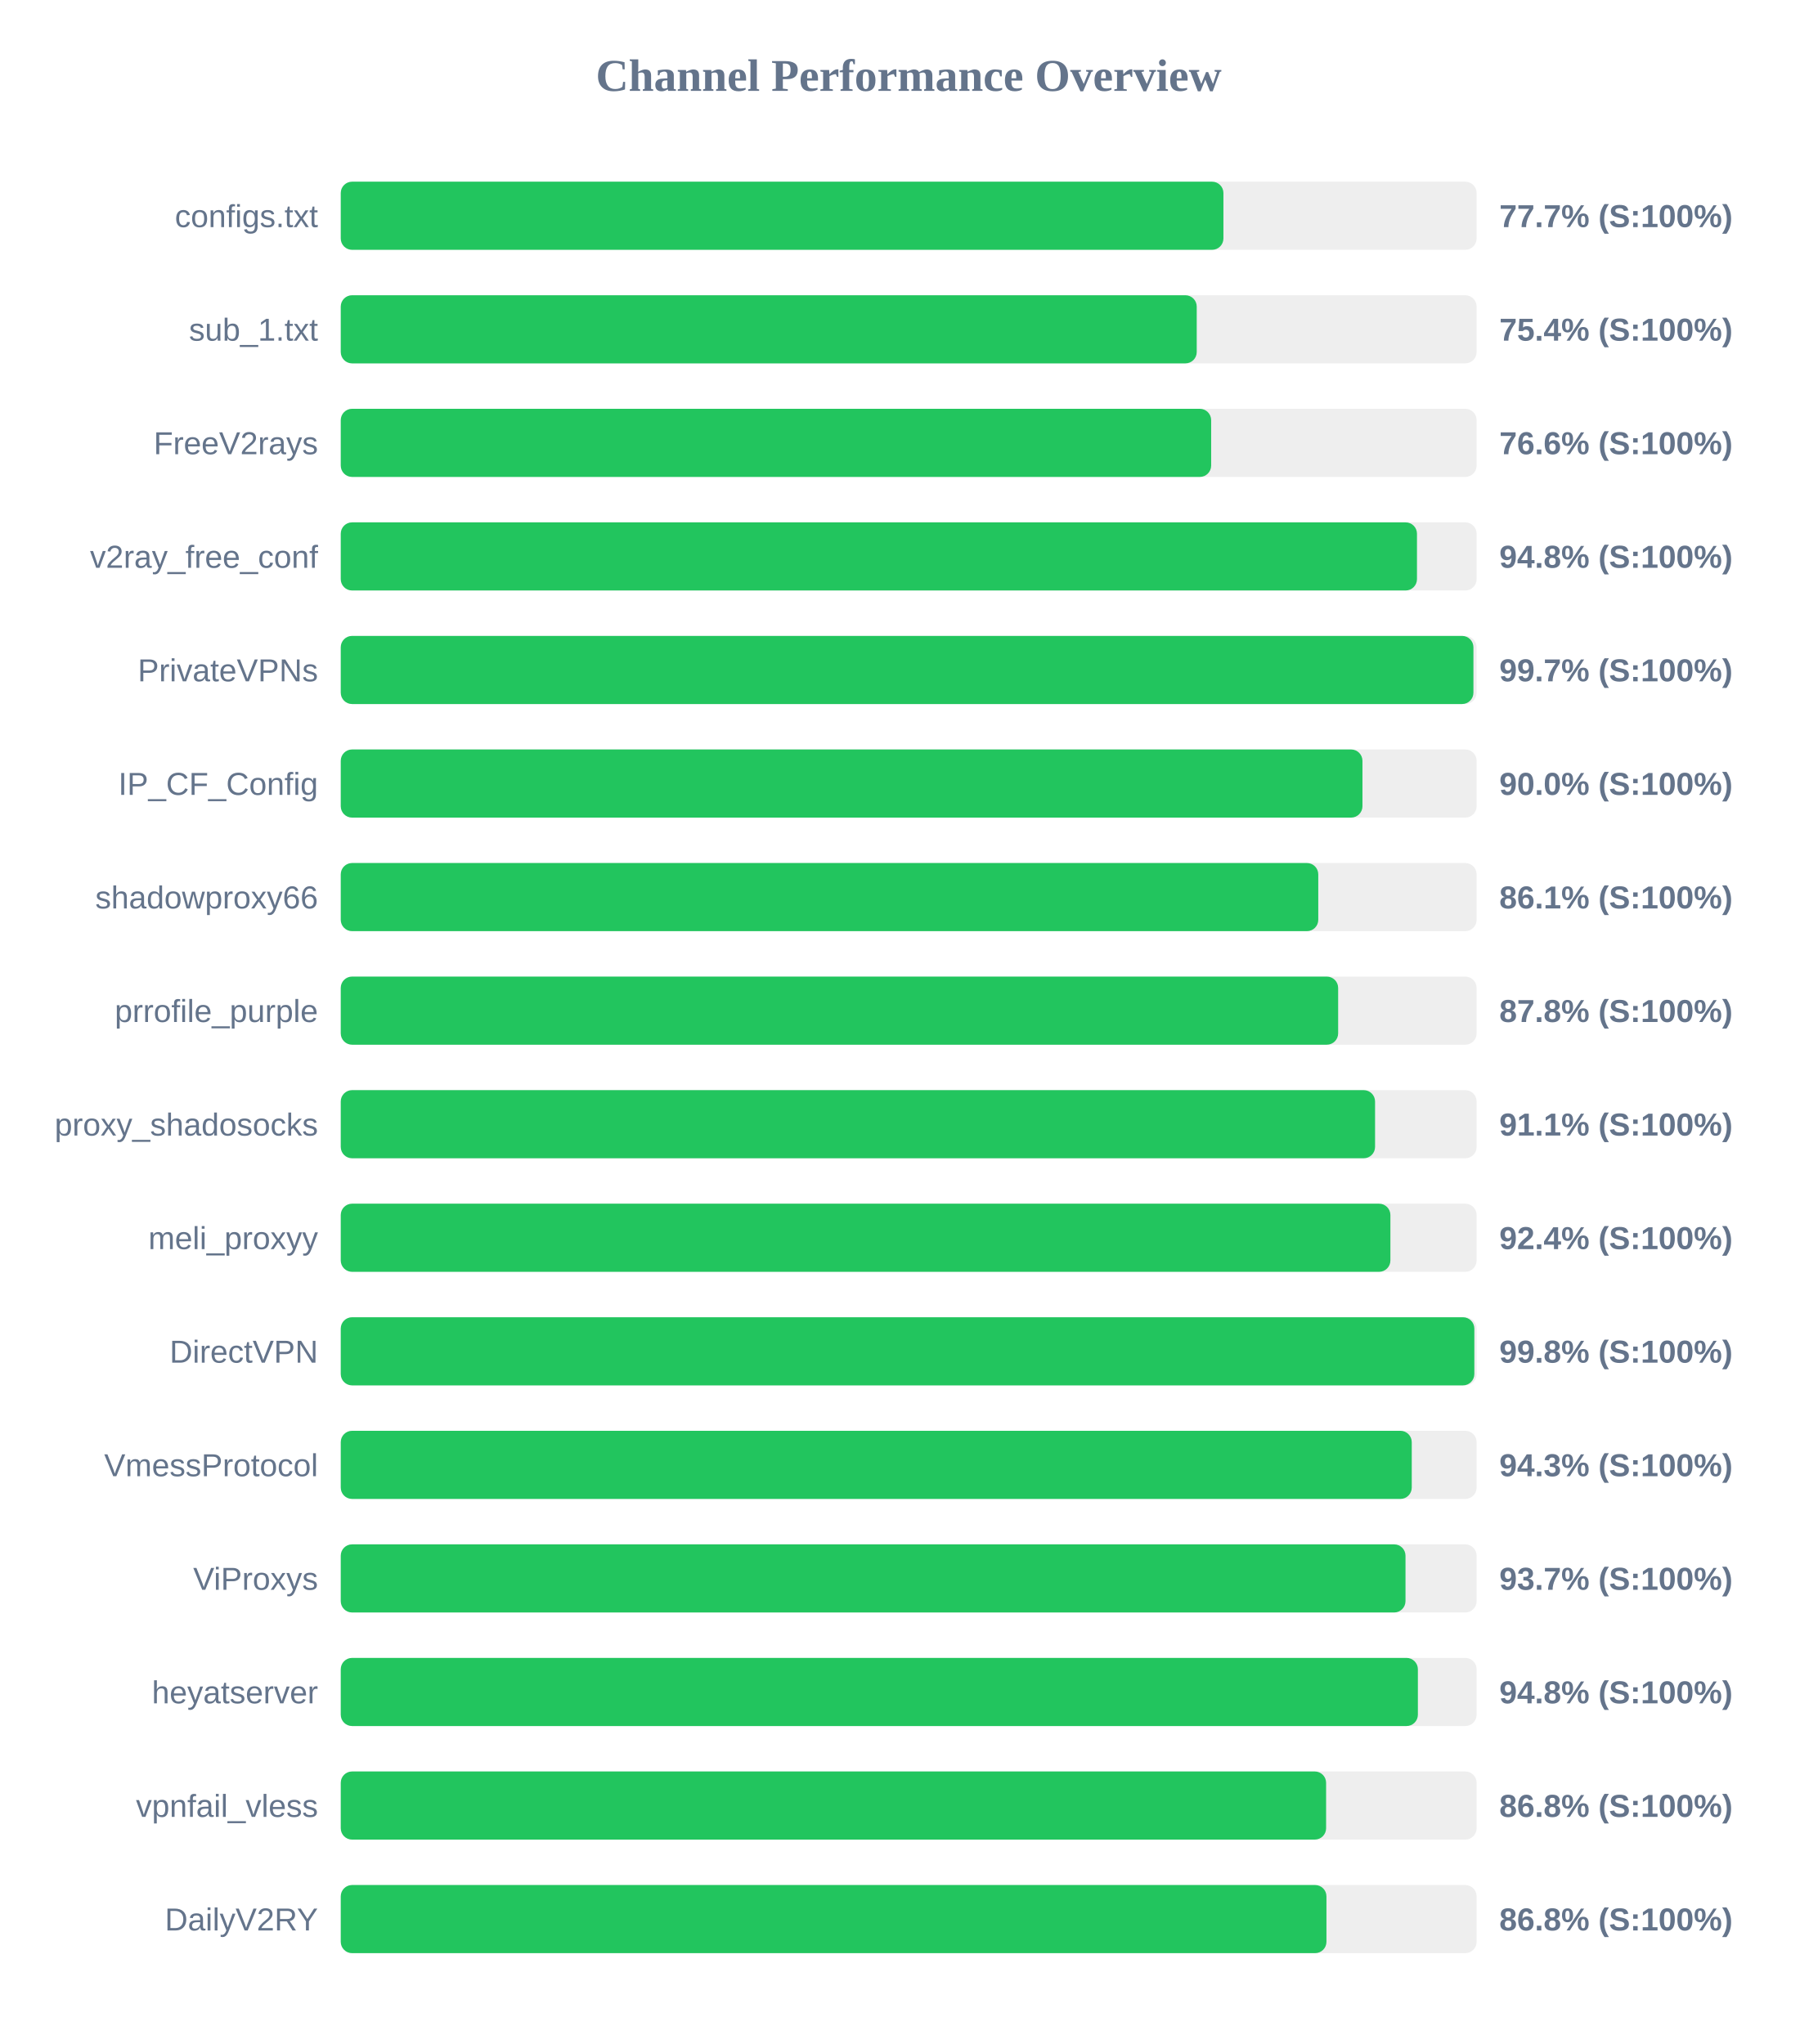
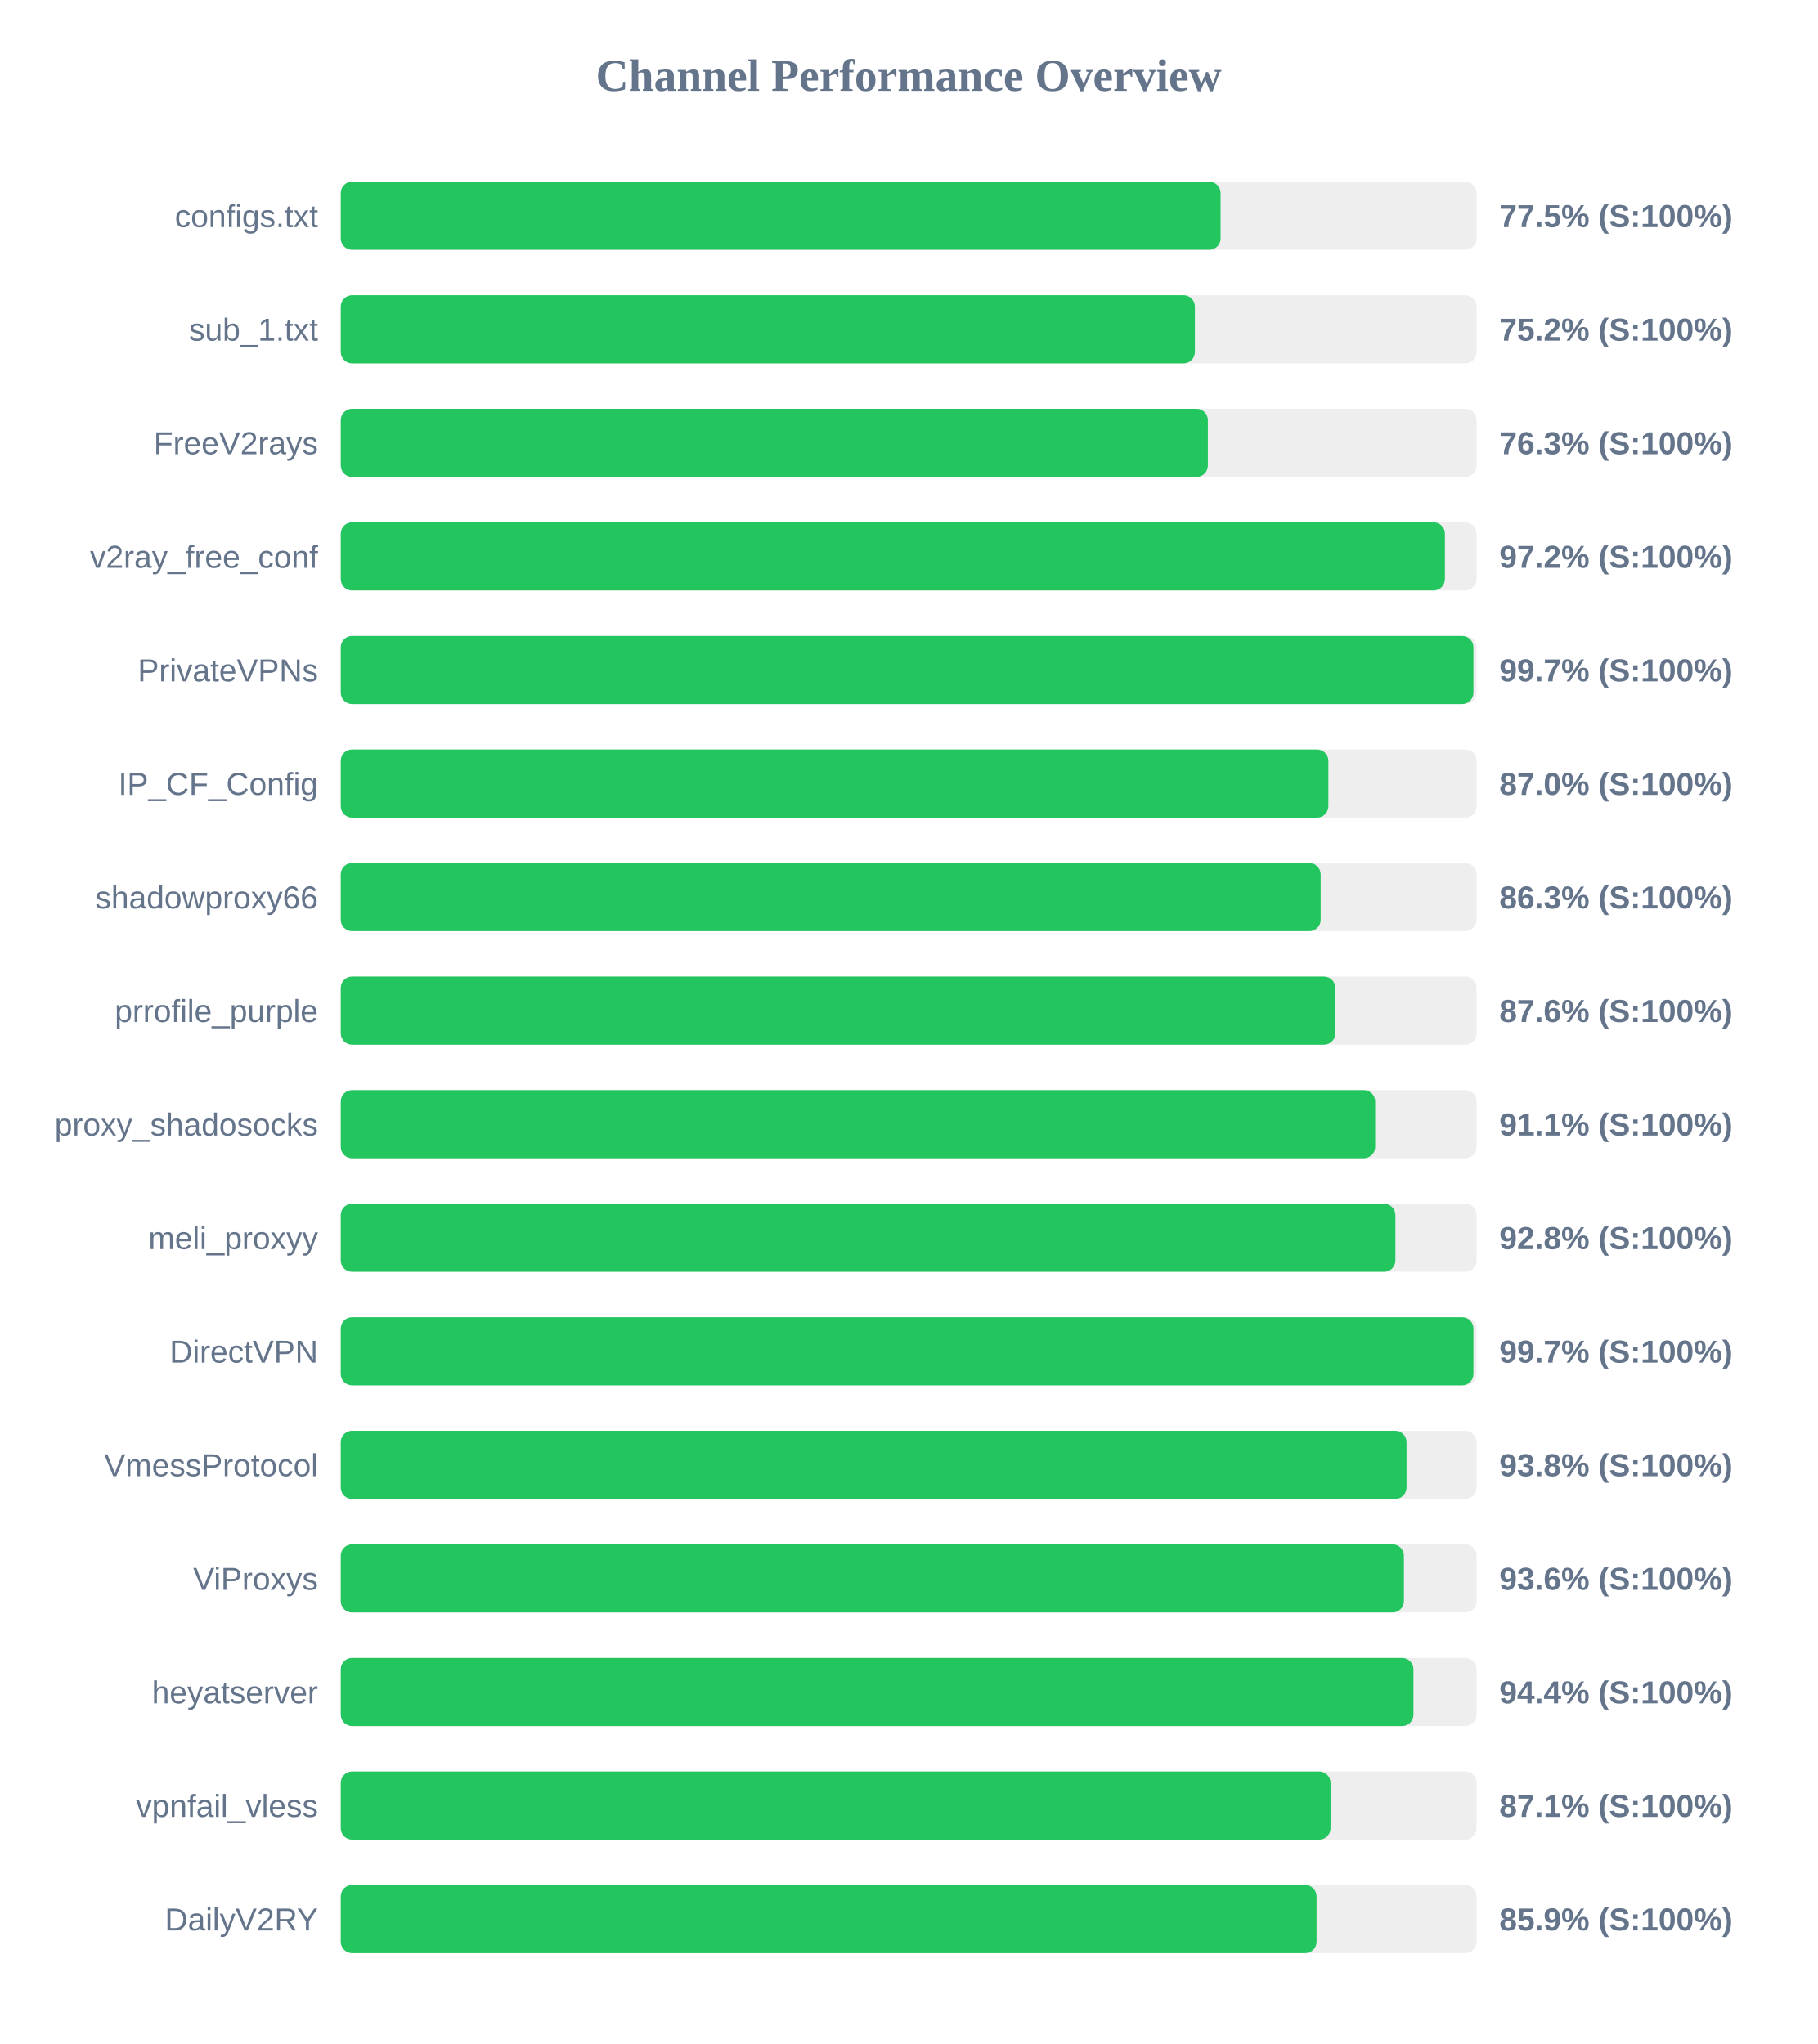
<svg xmlns="http://www.w3.org/2000/svg" width="800" height="900" version="1.1">
  <style>
        .row { font: 14px Arial; fill: #64748b; }
        .score { font: bold 14px Arial; fill: #64748b; }
    </style>
  <text x="400" y="40" text-anchor="middle" font-size="20px" font-weight="bold" fill="#64748b">Channel Performance Overview</text>
  <rect x="150" y="80" width="500" height="30" fill="#eee" rx="5" />
-   <rect x="150" y="80" width="388.55" height="30" fill="#22c55e" rx="5" />
+   <rect x="150" y="80" width="387.3" height="30" fill="#22c55e" rx="5" />
  <text x="140" y="100" text-anchor="end" class="row">configs.txt</text>
-   <text x="660" y="100" text-anchor="start" class="score">77.7% (S:100%)</text>
+   <text x="660" y="100" text-anchor="start" class="score">77.5% (S:100%)</text>
  <rect x="150" y="130" width="500" height="30" fill="#eee" rx="5" />
-   <rect x="150" y="130" width="376.8" height="30" fill="#22c55e" rx="5" />
+   <rect x="150" y="130" width="376.0" height="30" fill="#22c55e" rx="5" />
  <text x="140" y="150" text-anchor="end" class="row">sub_1.txt</text>
-   <text x="660" y="150" text-anchor="start" class="score">75.4% (S:100%)</text>
+   <text x="660" y="150" text-anchor="start" class="score">75.2% (S:100%)</text>
  <rect x="150" y="180" width="500" height="30" fill="#eee" rx="5" />
-   <rect x="150" y="180" width="383.15" height="30" fill="#22c55e" rx="5" />
+   <rect x="150" y="180" width="381.7" height="30" fill="#22c55e" rx="5" />
  <text x="140" y="200" text-anchor="end" class="row">FreeV2rays</text>
-   <text x="660" y="200" text-anchor="start" class="score">76.6% (S:100%)</text>
+   <text x="660" y="200" text-anchor="start" class="score">76.3% (S:100%)</text>
  <rect x="150" y="230" width="500" height="30" fill="#eee" rx="5" />
-   <rect x="150" y="230" width="473.75" height="30" fill="#22c55e" rx="5" />
+   <rect x="150" y="230" width="486.05" height="30" fill="#22c55e" rx="5" />
  <text x="140" y="250" text-anchor="end" class="row">v2ray_free_conf</text>
-   <text x="660" y="250" text-anchor="start" class="score">94.8% (S:100%)</text>
+   <text x="660" y="250" text-anchor="start" class="score">97.2% (S:100%)</text>
  <rect x="150" y="280" width="500" height="30" fill="#eee" rx="5" />
  <rect x="150" y="280" width="498.6" height="30" fill="#22c55e" rx="5" />
  <text x="140" y="300" text-anchor="end" class="row">PrivateVPNs</text>
  <text x="660" y="300" text-anchor="start" class="score">99.7% (S:100%)</text>
  <rect x="150" y="330" width="500" height="30" fill="#eee" rx="5" />
-   <rect x="150" y="330" width="449.75" height="30" fill="#22c55e" rx="5" />
+   <rect x="150" y="330" width="434.75" height="30" fill="#22c55e" rx="5" />
  <text x="140" y="350" text-anchor="end" class="row">IP_CF_Config</text>
-   <text x="660" y="350" text-anchor="start" class="score">90.0% (S:100%)</text>
+   <text x="660" y="350" text-anchor="start" class="score">87.0% (S:100%)</text>
  <rect x="150" y="380" width="500" height="30" fill="#eee" rx="5" />
-   <rect x="150" y="380" width="430.3" height="30" fill="#22c55e" rx="5" />
+   <rect x="150" y="380" width="431.35" height="30" fill="#22c55e" rx="5" />
  <text x="140" y="400" text-anchor="end" class="row">shadowproxy66</text>
-   <text x="660" y="400" text-anchor="start" class="score">86.1% (S:100%)</text>
+   <text x="660" y="400" text-anchor="start" class="score">86.3% (S:100%)</text>
  <rect x="150" y="430" width="500" height="30" fill="#eee" rx="5" />
-   <rect x="150" y="430" width="439.05" height="30" fill="#22c55e" rx="5" />
+   <rect x="150" y="430" width="437.8" height="30" fill="#22c55e" rx="5" />
  <text x="140" y="450" text-anchor="end" class="row">prrofile_purple</text>
-   <text x="660" y="450" text-anchor="start" class="score">87.8% (S:100%)</text>
+   <text x="660" y="450" text-anchor="start" class="score">87.6% (S:100%)</text>
  <rect x="150" y="480" width="500" height="30" fill="#eee" rx="5" />
-   <rect x="150" y="480" width="455.3" height="30" fill="#22c55e" rx="5" />
+   <rect x="150" y="480" width="455.35" height="30" fill="#22c55e" rx="5" />
  <text x="140" y="500" text-anchor="end" class="row">proxy_shadosocks</text>
  <text x="660" y="500" text-anchor="start" class="score">91.1% (S:100%)</text>
  <rect x="150" y="530" width="500" height="30" fill="#eee" rx="5" />
-   <rect x="150" y="530" width="462.05" height="30" fill="#22c55e" rx="5" />
+   <rect x="150" y="530" width="464.25" height="30" fill="#22c55e" rx="5" />
  <text x="140" y="550" text-anchor="end" class="row">meli_proxyy</text>
-   <text x="660" y="550" text-anchor="start" class="score">92.4% (S:100%)</text>
+   <text x="660" y="550" text-anchor="start" class="score">92.8% (S:100%)</text>
  <rect x="150" y="580" width="500" height="30" fill="#eee" rx="5" />
-   <rect x="150" y="580" width="499.0" height="30" fill="#22c55e" rx="5" />
+   <rect x="150" y="580" width="498.6" height="30" fill="#22c55e" rx="5" />
  <text x="140" y="600" text-anchor="end" class="row">DirectVPN</text>
-   <text x="660" y="600" text-anchor="start" class="score">99.8% (S:100%)</text>
+   <text x="660" y="600" text-anchor="start" class="score">99.7% (S:100%)</text>
  <rect x="150" y="630" width="500" height="30" fill="#eee" rx="5" />
-   <rect x="150" y="630" width="471.45" height="30" fill="#22c55e" rx="5" />
+   <rect x="150" y="630" width="469.15" height="30" fill="#22c55e" rx="5" />
  <text x="140" y="650" text-anchor="end" class="row">VmessProtocol</text>
-   <text x="660" y="650" text-anchor="start" class="score">94.3% (S:100%)</text>
+   <text x="660" y="650" text-anchor="start" class="score">93.8% (S:100%)</text>
  <rect x="150" y="680" width="500" height="30" fill="#eee" rx="5" />
-   <rect x="150" y="680" width="468.7" height="30" fill="#22c55e" rx="5" />
+   <rect x="150" y="680" width="468.0" height="30" fill="#22c55e" rx="5" />
  <text x="140" y="700" text-anchor="end" class="row">ViProxys</text>
-   <text x="660" y="700" text-anchor="start" class="score">93.7% (S:100%)</text>
+   <text x="660" y="700" text-anchor="start" class="score">93.6% (S:100%)</text>
  <rect x="150" y="730" width="500" height="30" fill="#eee" rx="5" />
-   <rect x="150" y="730" width="474.15" height="30" fill="#22c55e" rx="5" />
+   <rect x="150" y="730" width="472.2" height="30" fill="#22c55e" rx="5" />
  <text x="140" y="750" text-anchor="end" class="row">heyatserver</text>
-   <text x="660" y="750" text-anchor="start" class="score">94.8% (S:100%)</text>
+   <text x="660" y="750" text-anchor="start" class="score">94.4% (S:100%)</text>
  <rect x="150" y="780" width="500" height="30" fill="#eee" rx="5" />
-   <rect x="150" y="780" width="433.75" height="30" fill="#22c55e" rx="5" />
+   <rect x="150" y="780" width="435.7" height="30" fill="#22c55e" rx="5" />
  <text x="140" y="800" text-anchor="end" class="row">vpnfail_vless</text>
-   <text x="660" y="800" text-anchor="start" class="score">86.8% (S:100%)</text>
+   <text x="660" y="800" text-anchor="start" class="score">87.1% (S:100%)</text>
  <rect x="150" y="830" width="500" height="30" fill="#eee" rx="5" />
-   <rect x="150" y="830" width="433.9" height="30" fill="#22c55e" rx="5" />
+   <rect x="150" y="830" width="429.55" height="30" fill="#22c55e" rx="5" />
  <text x="140" y="850" text-anchor="end" class="row">DailyV2RY</text>
-   <text x="660" y="850" text-anchor="start" class="score">86.8% (S:100%)</text>
+   <text x="660" y="850" text-anchor="start" class="score">85.9% (S:100%)</text>
</svg>
